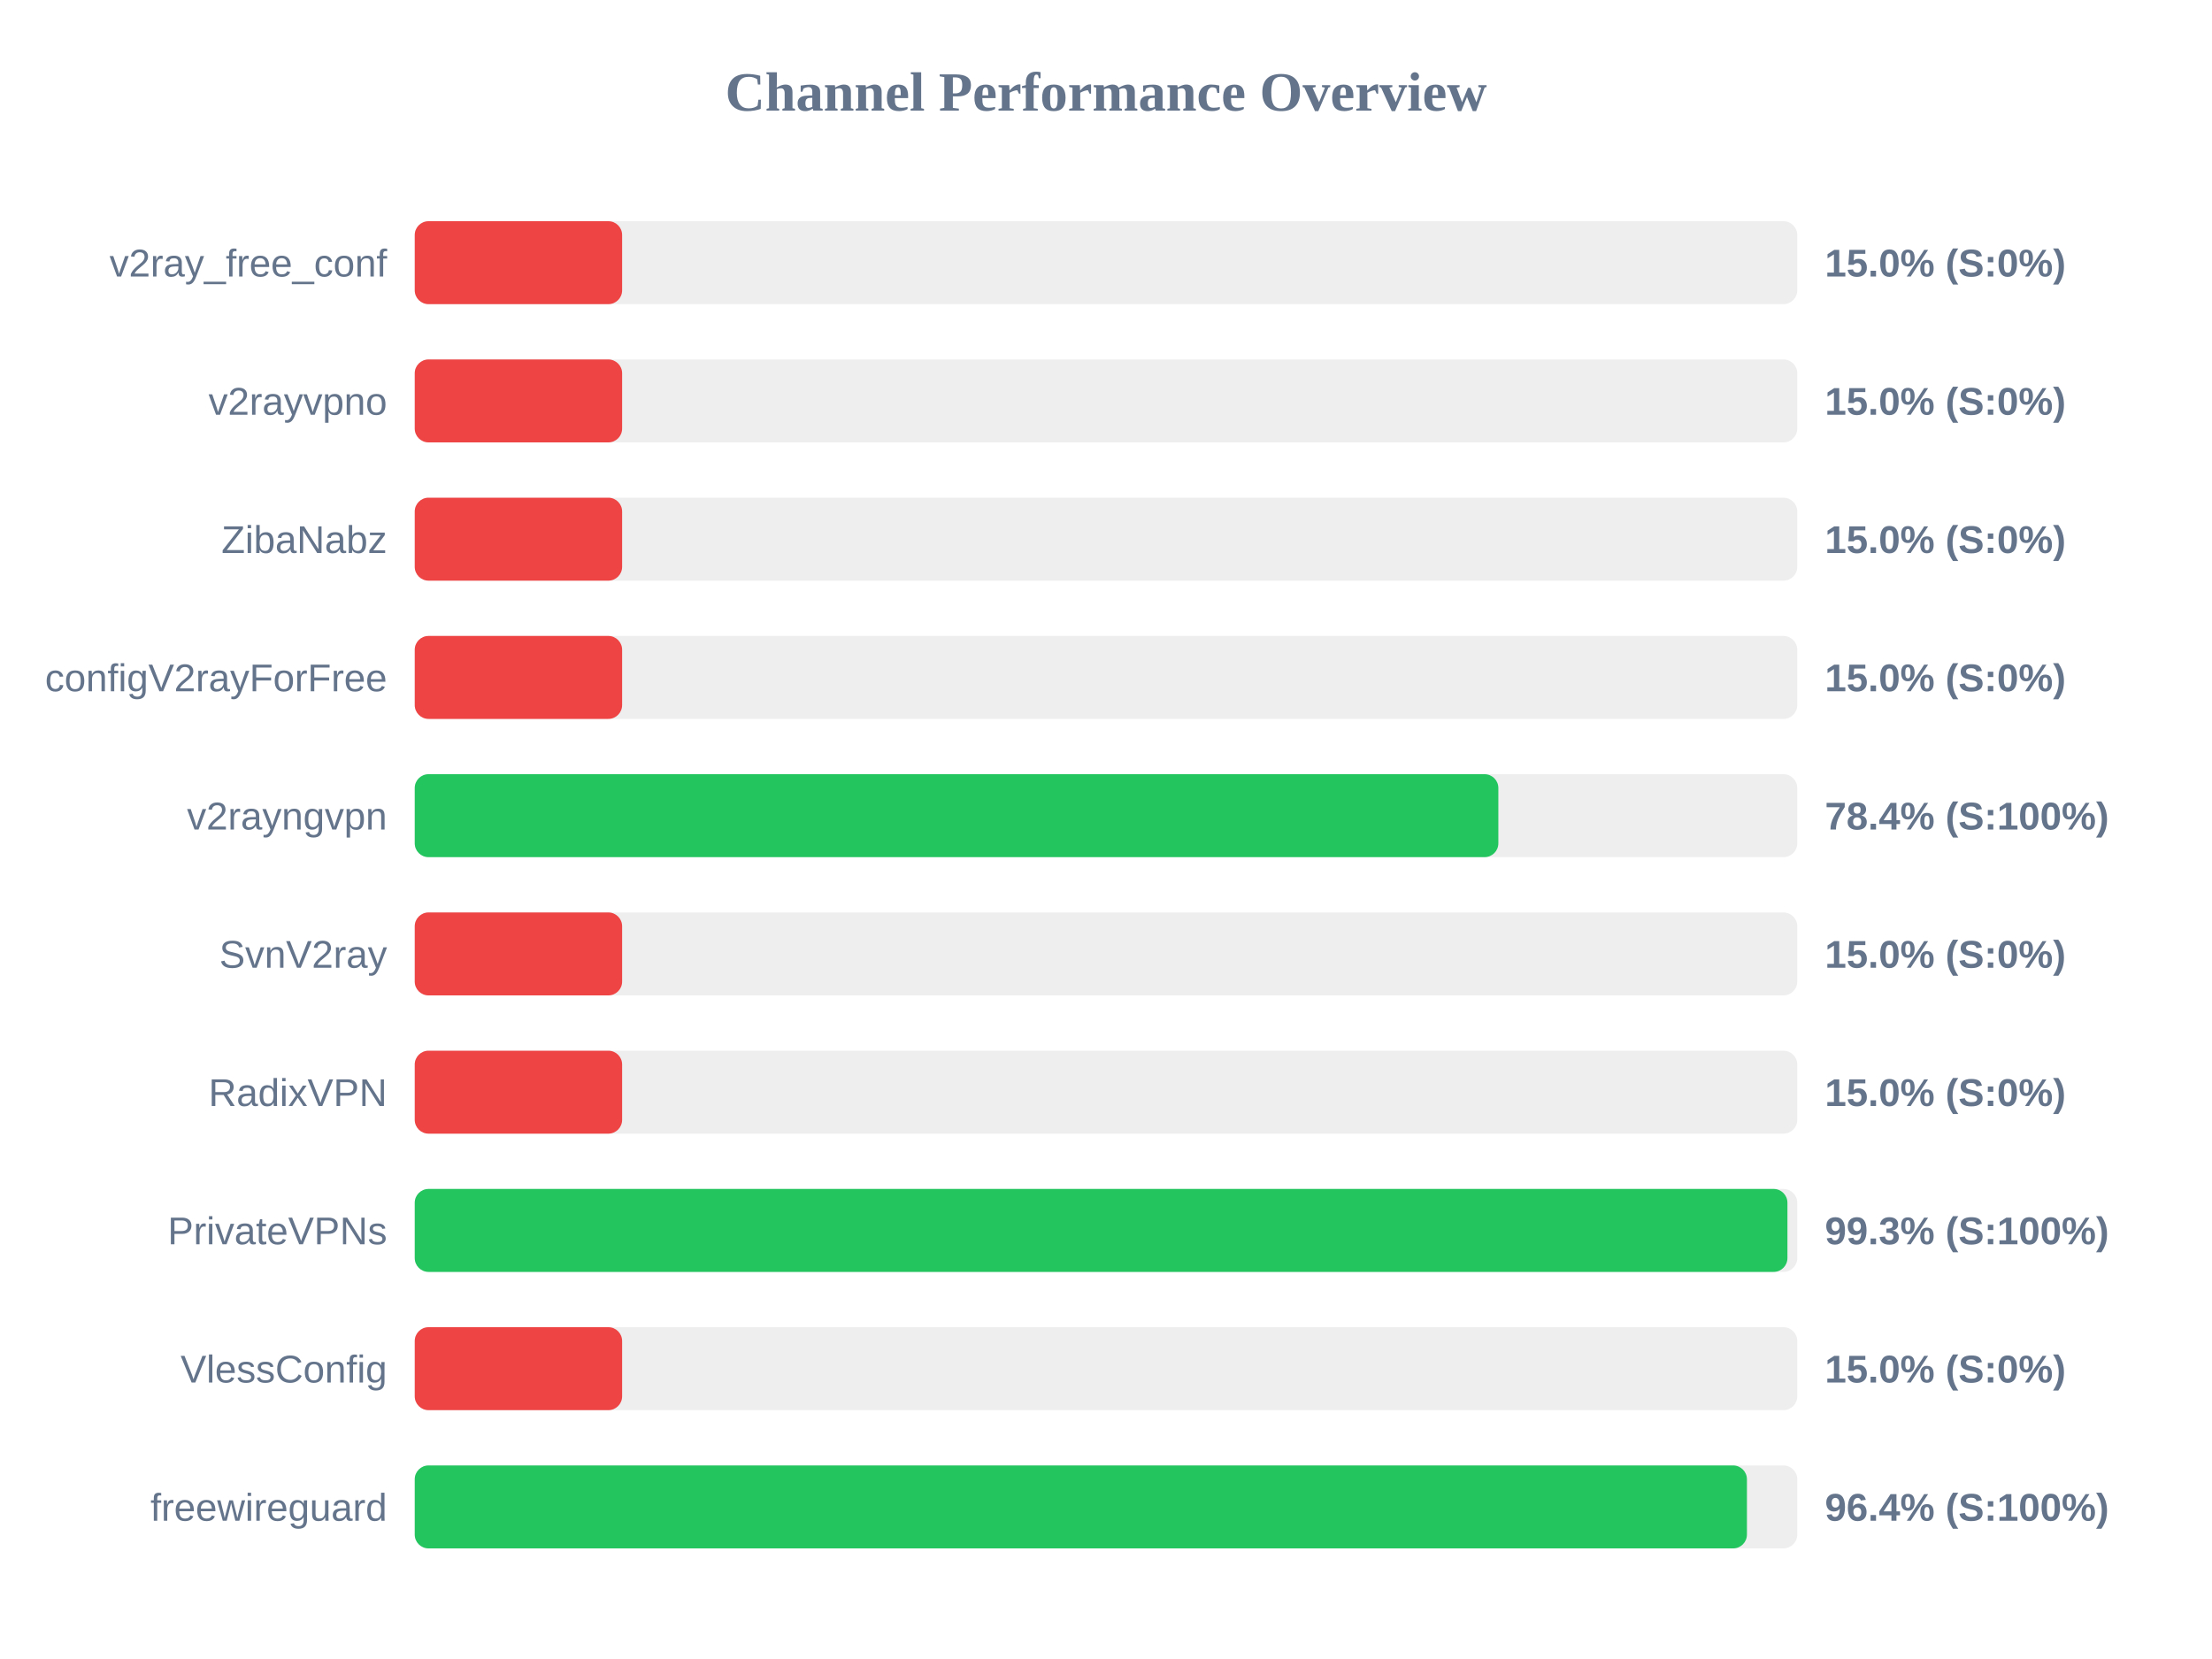
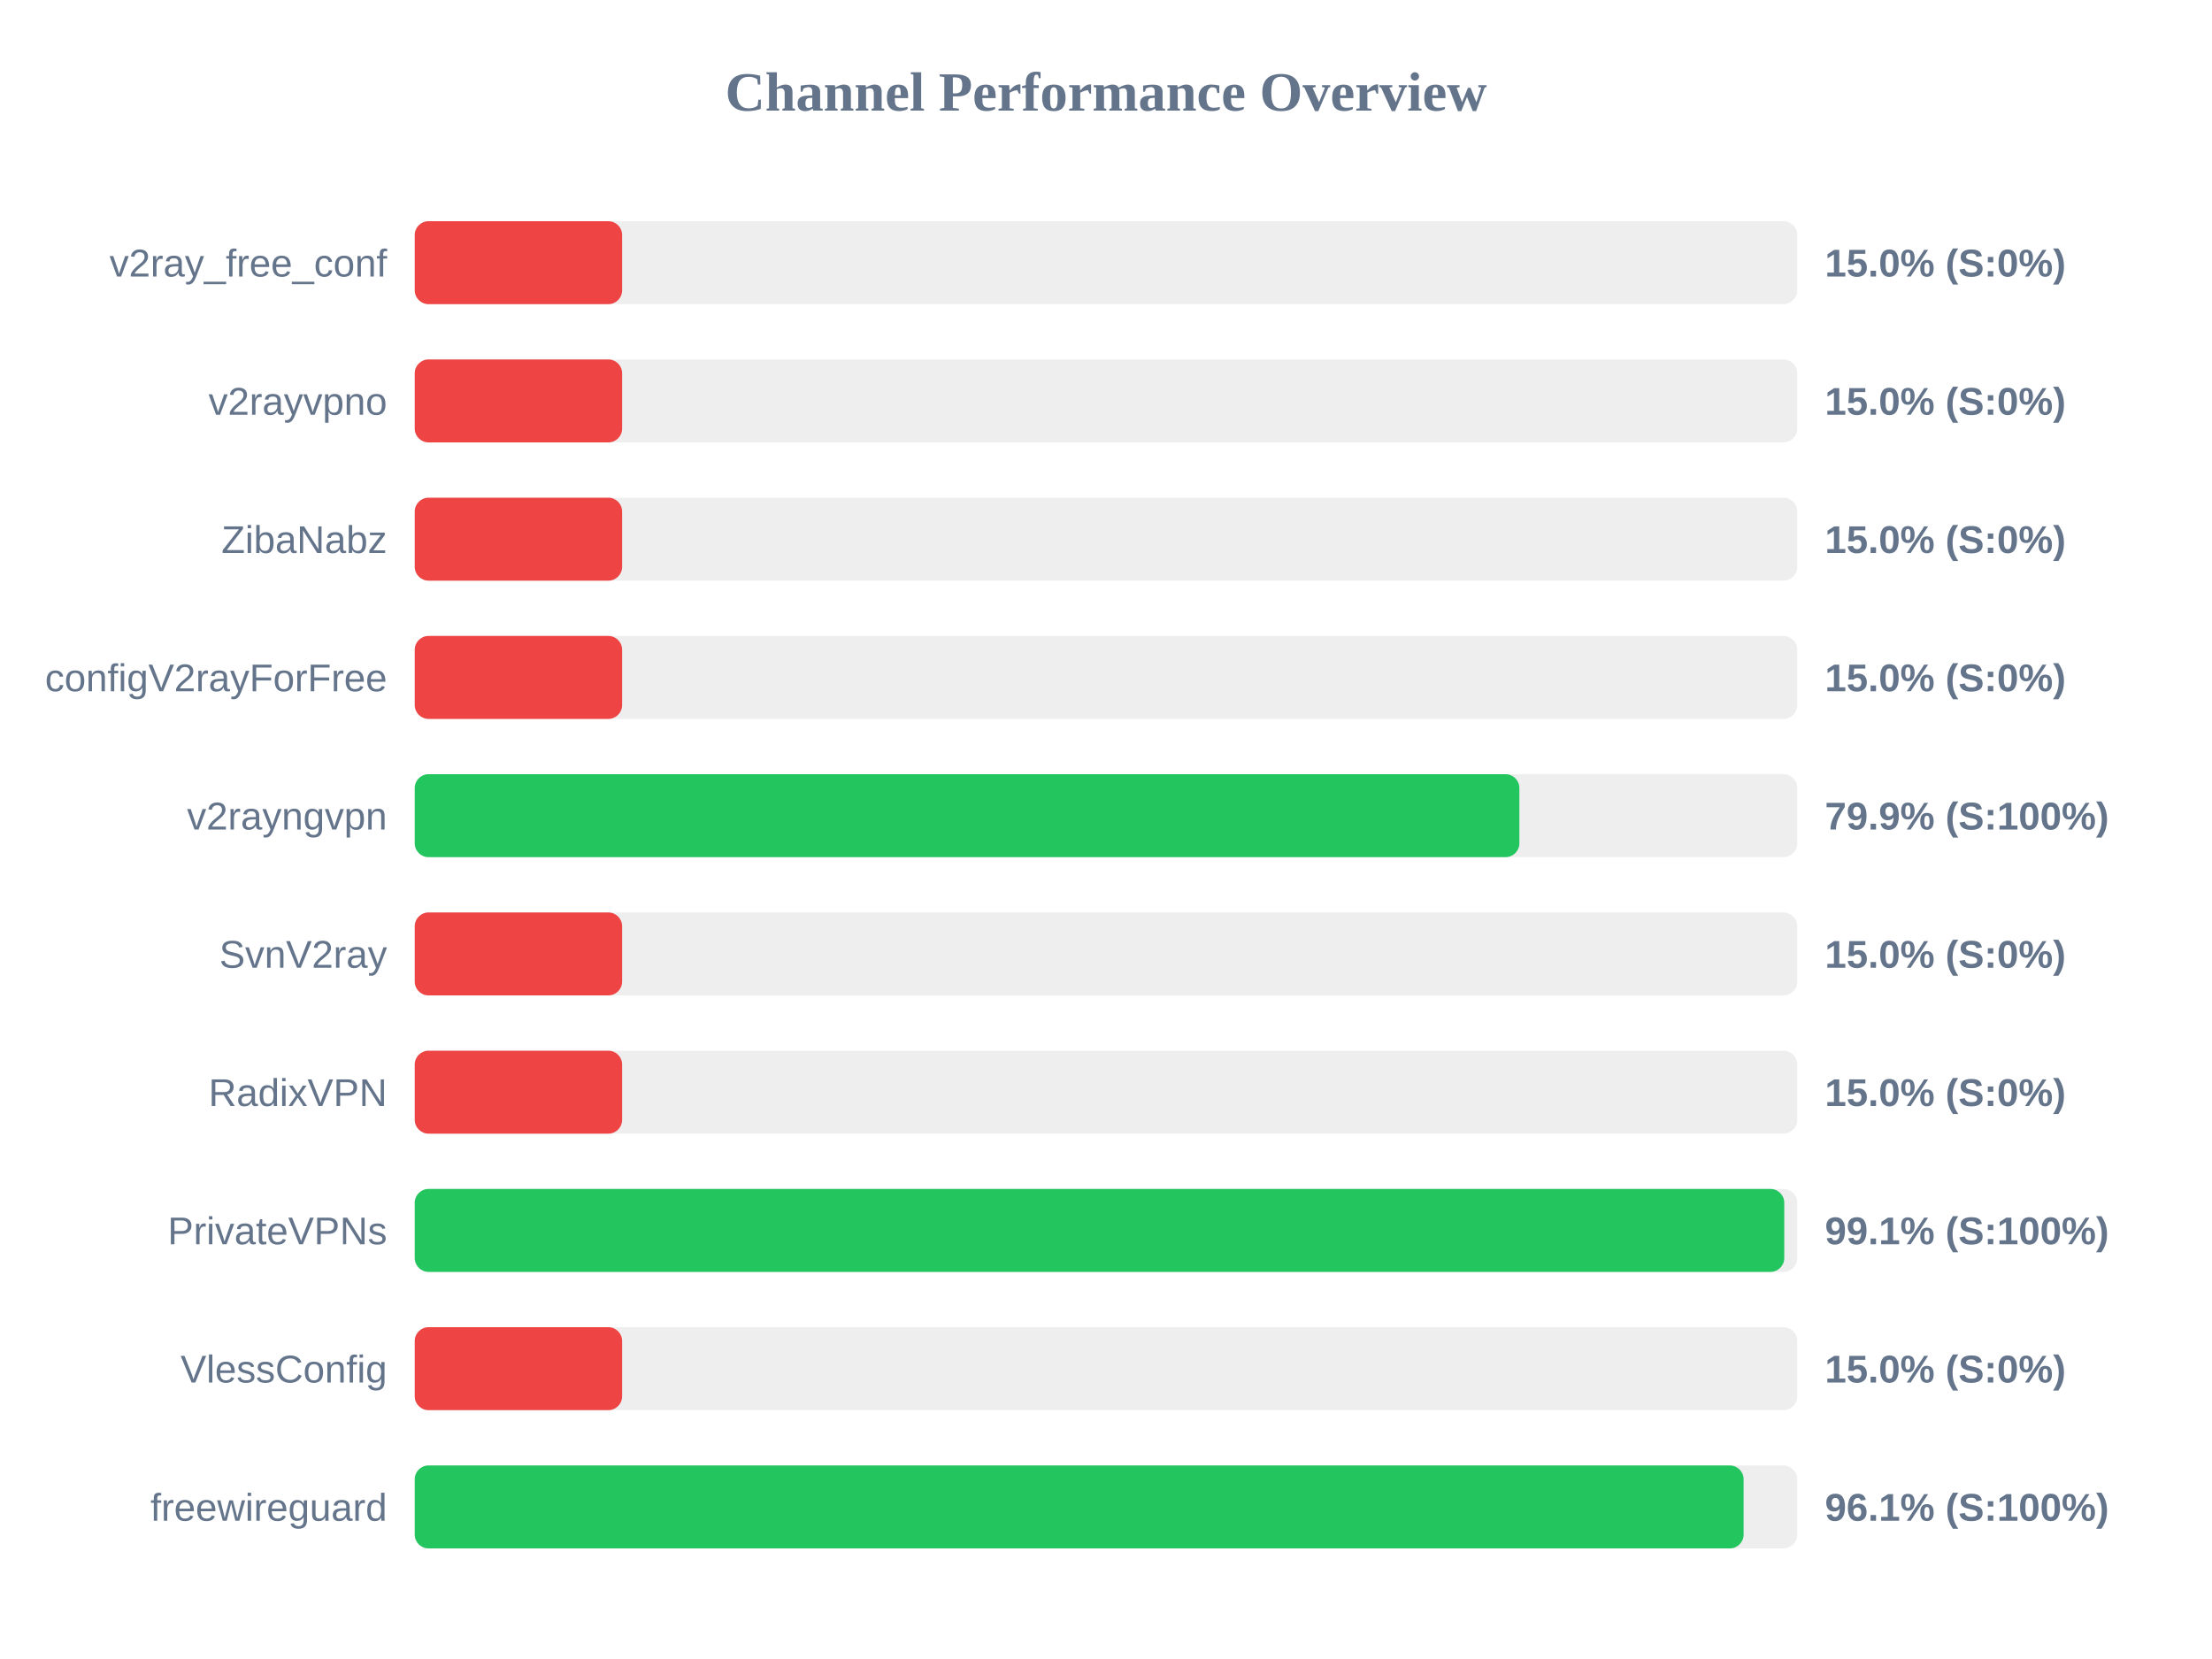
<svg xmlns="http://www.w3.org/2000/svg" width="800" height="600" version="1.1">
  <style>
        .row { font: 14px Arial; fill: #64748b; }
        .score { font: bold 14px Arial; fill: #64748b; }
    </style>
  <text x="400" y="40" text-anchor="middle" font-size="20px" font-weight="bold" fill="#64748b">Channel Performance Overview</text>
  <rect x="150" y="80" width="500" height="30" fill="#eee" rx="5" />
  <rect x="150" y="80" width="75.0" height="30" fill="#ef4444" rx="5" />
  <text x="140" y="100" text-anchor="end" class="row">v2ray_free_conf</text>
  <text x="660" y="100" text-anchor="start" class="score">15.0% (S:0%)</text>
  <rect x="150" y="130" width="500" height="30" fill="#eee" rx="5" />
  <rect x="150" y="130" width="75.0" height="30" fill="#ef4444" rx="5" />
  <text x="140" y="150" text-anchor="end" class="row">v2rayvpno</text>
  <text x="660" y="150" text-anchor="start" class="score">15.0% (S:0%)</text>
  <rect x="150" y="180" width="500" height="30" fill="#eee" rx="5" />
  <rect x="150" y="180" width="75.0" height="30" fill="#ef4444" rx="5" />
  <text x="140" y="200" text-anchor="end" class="row">ZibaNabz</text>
  <text x="660" y="200" text-anchor="start" class="score">15.0% (S:0%)</text>
  <rect x="150" y="230" width="500" height="30" fill="#eee" rx="5" />
  <rect x="150" y="230" width="75.0" height="30" fill="#ef4444" rx="5" />
  <text x="140" y="250" text-anchor="end" class="row">configV2rayForFree</text>
  <text x="660" y="250" text-anchor="start" class="score">15.0% (S:0%)</text>
  <rect x="150" y="280" width="500" height="30" fill="#eee" rx="5" />
-   <rect x="150" y="280" width="391.9" height="30" fill="#22c55e" rx="5" />
+   <rect x="150" y="280" width="399.5" height="30" fill="#22c55e" rx="5" />
  <text x="140" y="300" text-anchor="end" class="row">v2rayngvpn</text>
-   <text x="660" y="300" text-anchor="start" class="score">78.4% (S:100%)</text>
+   <text x="660" y="300" text-anchor="start" class="score">79.9% (S:100%)</text>
  <rect x="150" y="330" width="500" height="30" fill="#eee" rx="5" />
  <rect x="150" y="330" width="75.0" height="30" fill="#ef4444" rx="5" />
  <text x="140" y="350" text-anchor="end" class="row">SvnV2ray</text>
  <text x="660" y="350" text-anchor="start" class="score">15.0% (S:0%)</text>
  <rect x="150" y="380" width="500" height="30" fill="#eee" rx="5" />
  <rect x="150" y="380" width="75.0" height="30" fill="#ef4444" rx="5" />
  <text x="140" y="400" text-anchor="end" class="row">RadixVPN</text>
  <text x="660" y="400" text-anchor="start" class="score">15.0% (S:0%)</text>
  <rect x="150" y="430" width="500" height="30" fill="#eee" rx="5" />
-   <rect x="150" y="430" width="496.45" height="30" fill="#22c55e" rx="5" />
+   <rect x="150" y="430" width="495.3" height="30" fill="#22c55e" rx="5" />
  <text x="140" y="450" text-anchor="end" class="row">PrivateVPNs</text>
-   <text x="660" y="450" text-anchor="start" class="score">99.3% (S:100%)</text>
+   <text x="660" y="450" text-anchor="start" class="score">99.1% (S:100%)</text>
  <rect x="150" y="480" width="500" height="30" fill="#eee" rx="5" />
  <rect x="150" y="480" width="75.0" height="30" fill="#ef4444" rx="5" />
  <text x="140" y="500" text-anchor="end" class="row">VlessConfig</text>
  <text x="660" y="500" text-anchor="start" class="score">15.0% (S:0%)</text>
  <rect x="150" y="530" width="500" height="30" fill="#eee" rx="5" />
-   <rect x="150" y="530" width="481.8" height="30" fill="#22c55e" rx="5" />
+   <rect x="150" y="530" width="480.6" height="30" fill="#22c55e" rx="5" />
  <text x="140" y="550" text-anchor="end" class="row">freewireguard</text>
-   <text x="660" y="550" text-anchor="start" class="score">96.4% (S:100%)</text>
+   <text x="660" y="550" text-anchor="start" class="score">96.1% (S:100%)</text>
</svg>
